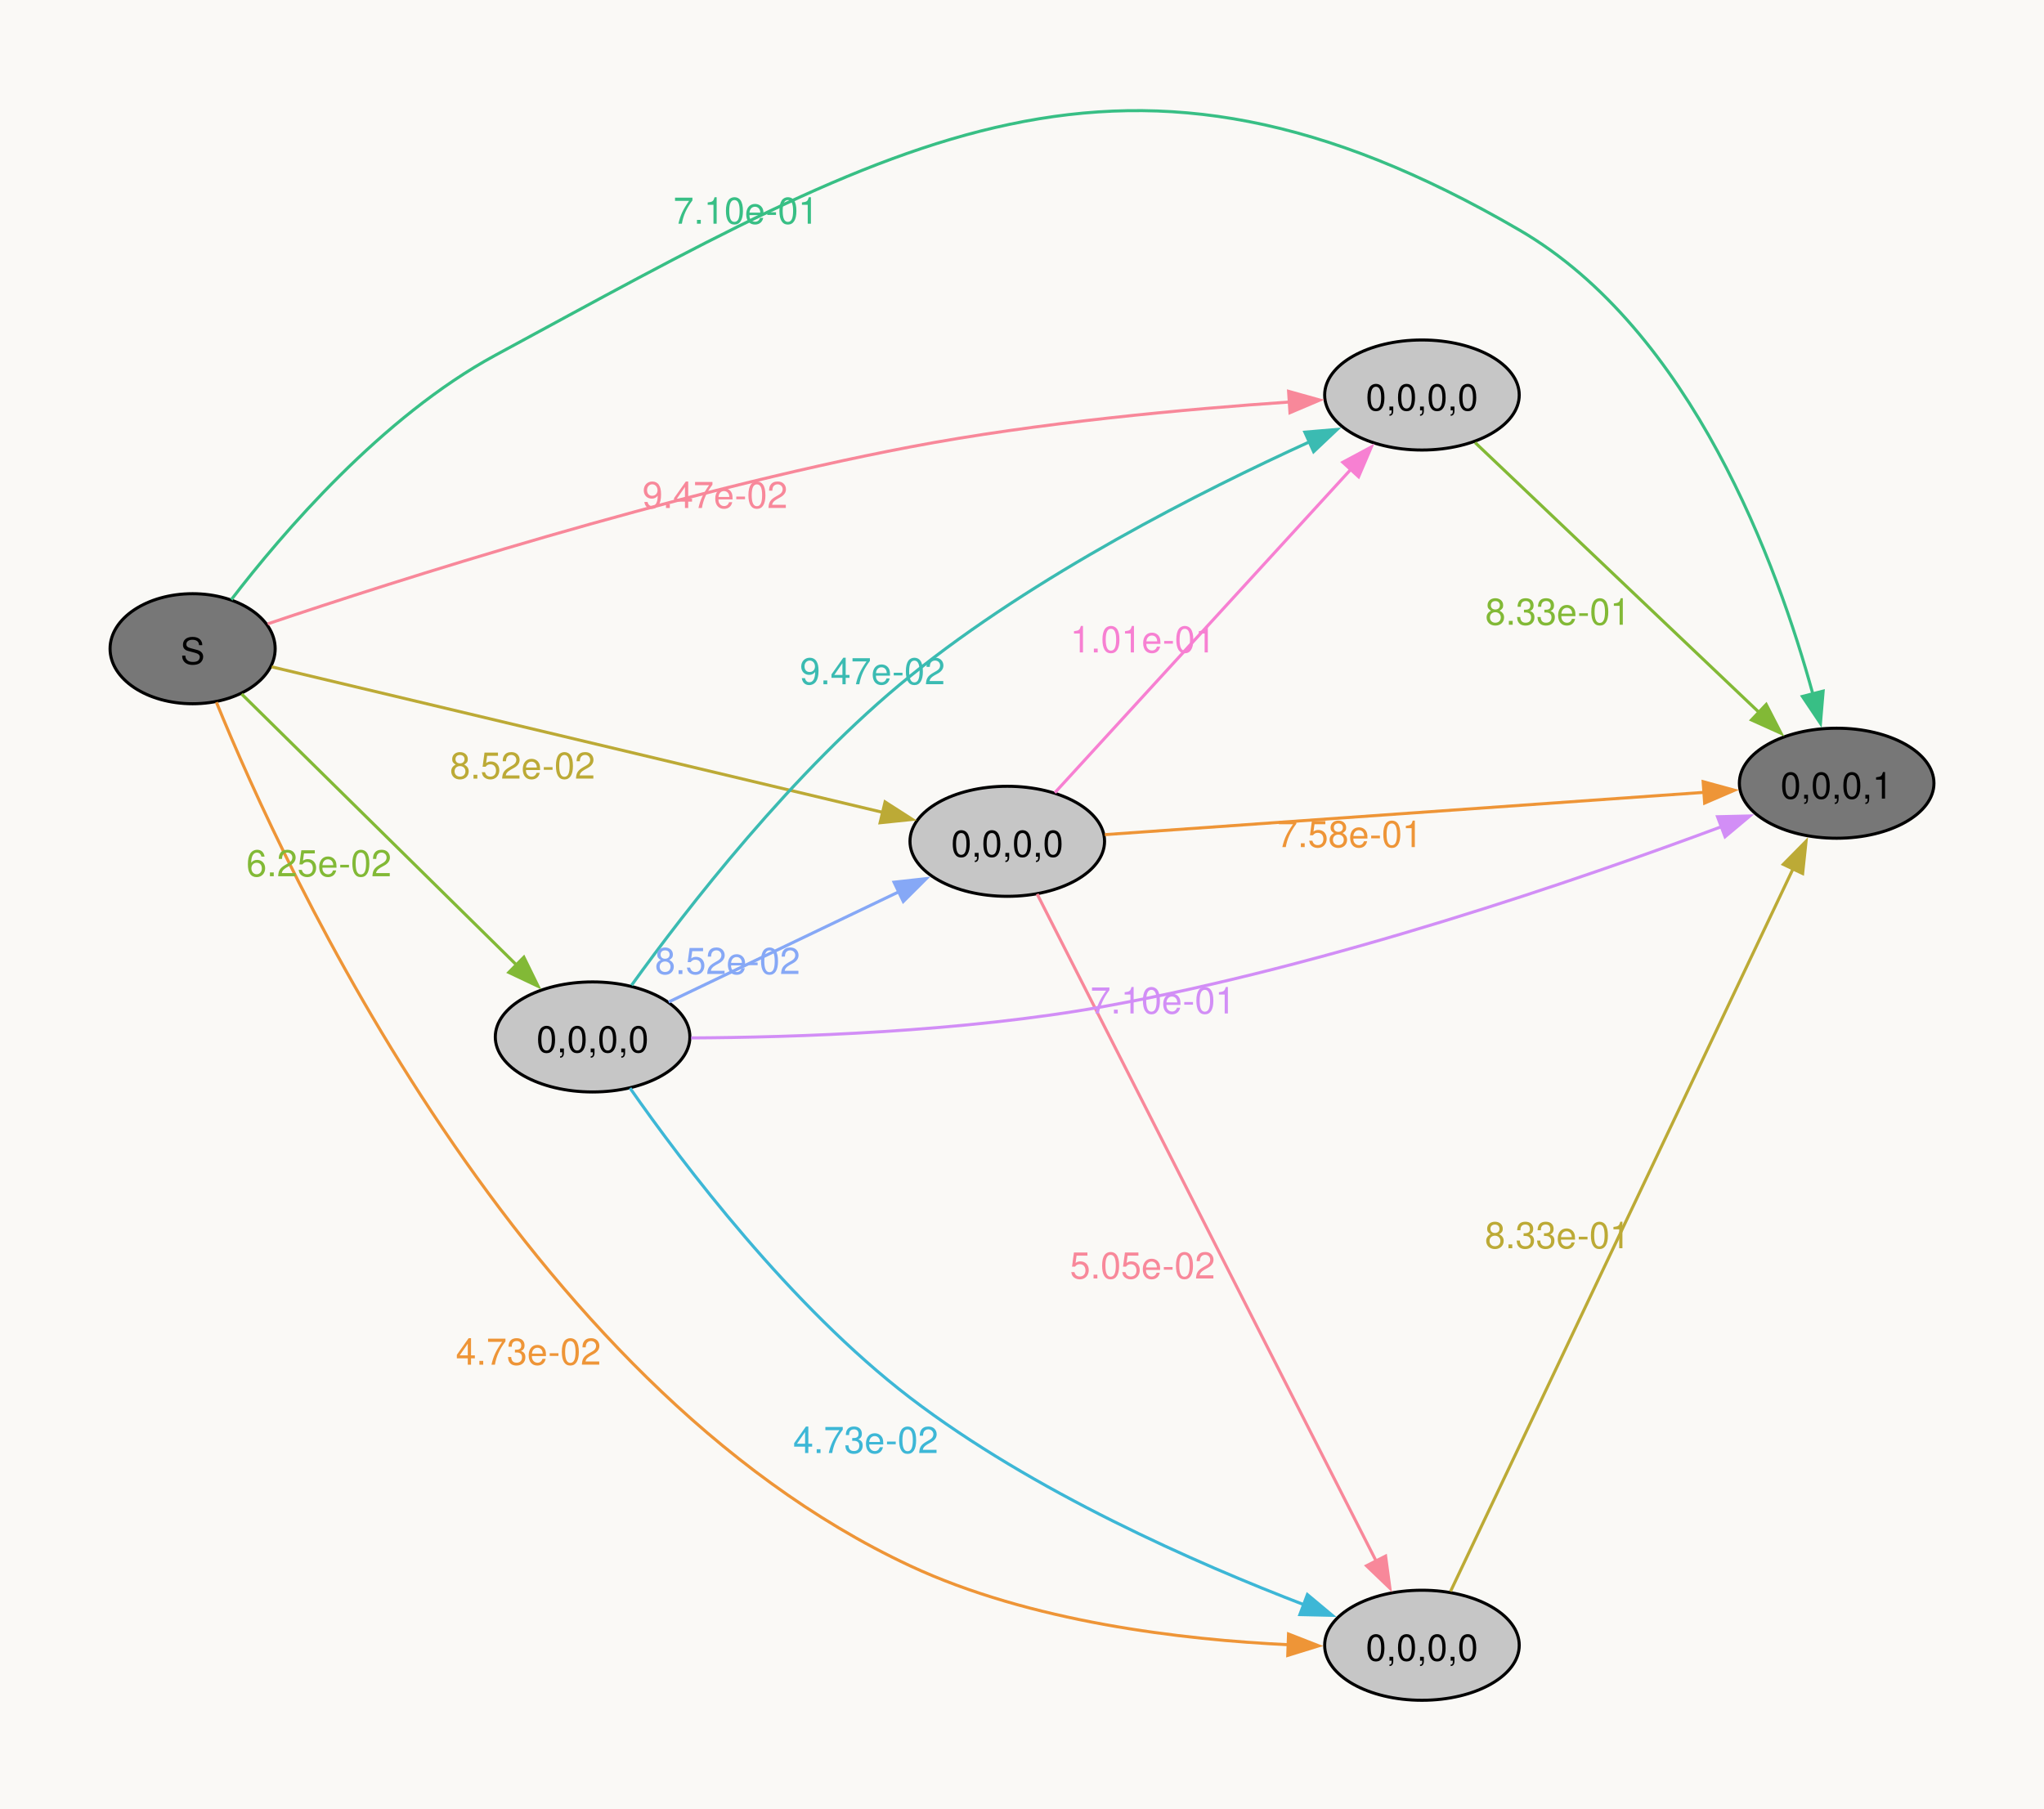
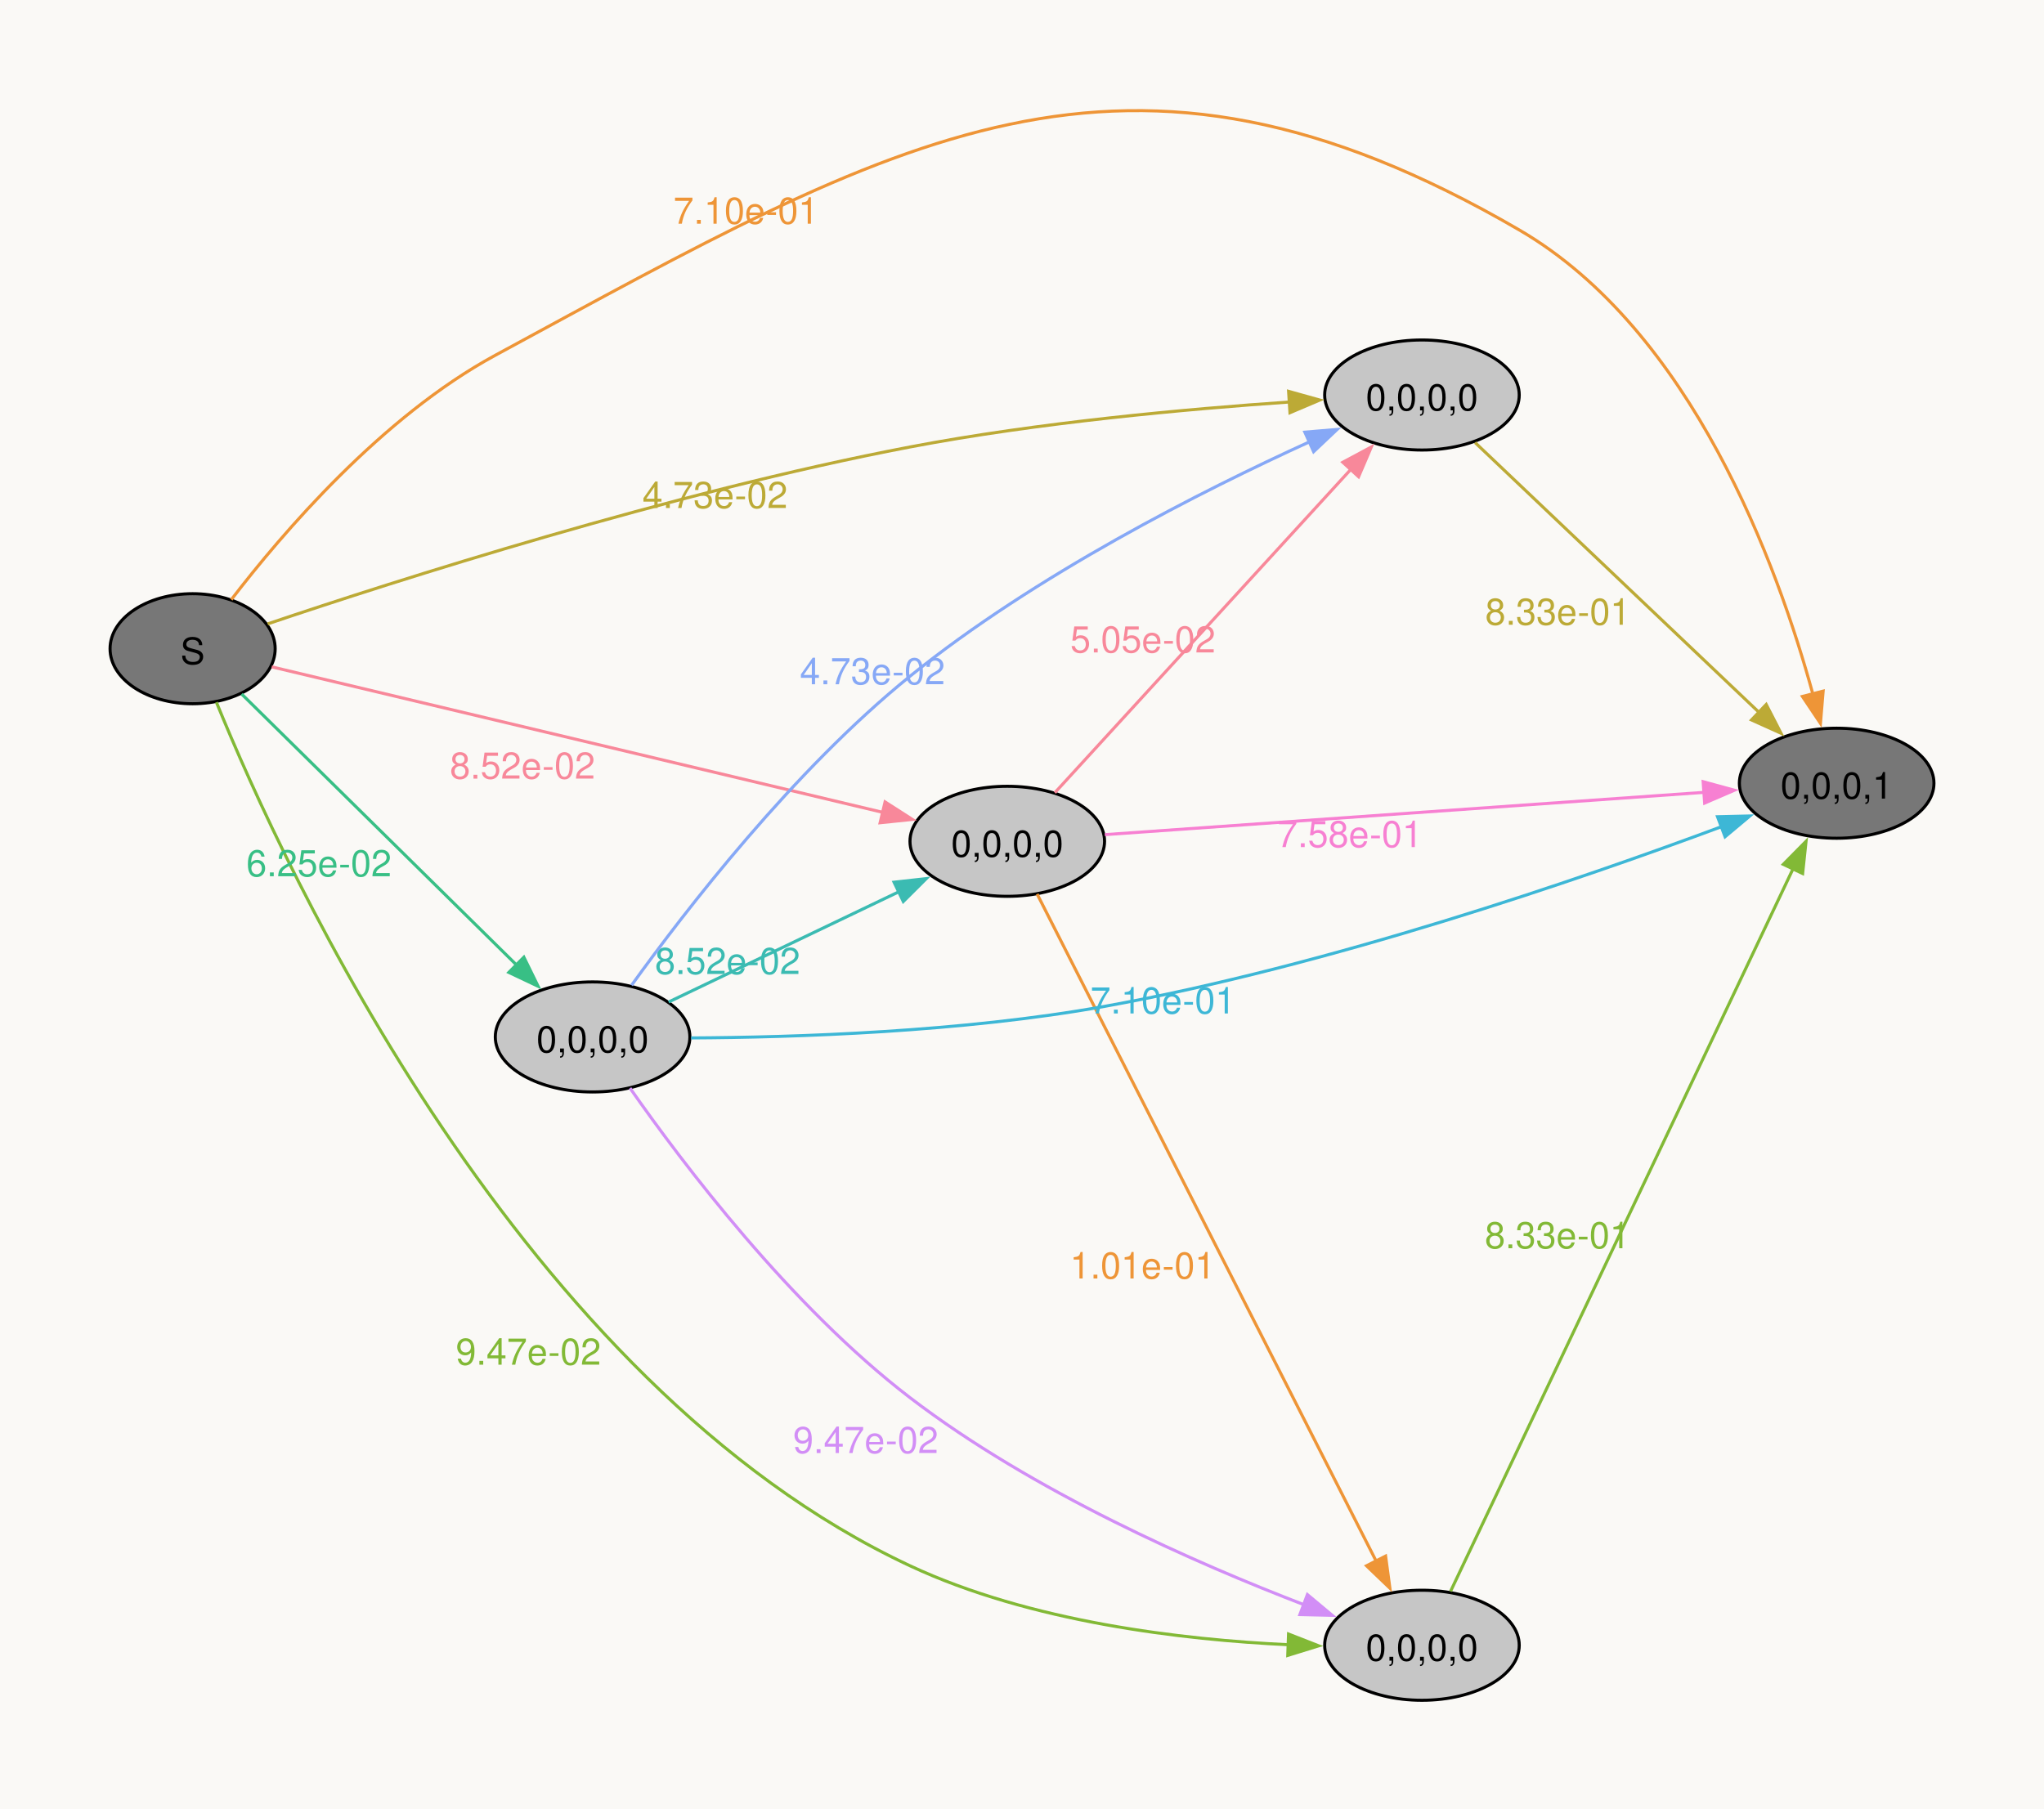
<svg xmlns="http://www.w3.org/2000/svg" width="504pt" height="446pt" viewBox="0.00 0.00 504.00 446.00">
  <g id="graph0" class="graph" transform="scale(0.753887 0.753887) rotate(0) translate(36 556.22)">
    <polygon fill="#faf9f6" stroke="none" points="-36,36 -36,-556.22 632.54,-556.22 632.54,36 -36,36" />
    <g id="node1" class="node">
      <ellipse fill="#777777" stroke="black" cx="27" cy="-344" rx="27" ry="18" />
      <text xml:space="preserve" text-anchor="middle" x="27" y="-338.98" font-family="Helvetica,Arial,sans-serif" font-size="12.00">S</text>
    </g>
    <g id="node2" class="node">
+       <ellipse fill="#c6c6c6" stroke="black" cx="293.45" cy="-281" rx="31.82" ry="18" />
+       <text xml:space="preserve" text-anchor="middle" x="293.45" y="-275.98" font-family="Helvetica,Arial,sans-serif" font-size="12.00">0,0,0,0</text>
+     </g>
+     <g id="edge1" class="edge">
+       <path fill="none" stroke="#f8889a" d="M52.88,-338.07C98.85,-327.12 197.46,-303.63 252.76,-290.46" />
+       <polygon fill="#f8889a" stroke="#f8889a" points="253.48,-293.88 262.4,-288.16 251.86,-287.07 253.48,-293.88" />
+       <text xml:space="preserve" text-anchor="middle" x="134.9" y="-301.51" font-family="Helvetica,Arial,sans-serif" font-size="12.00" fill="#f8889a">8.52e-02</text>
+     </g>
+     <g id="node3" class="node">
+       <ellipse fill="#777777" stroke="black" cx="564.72" cy="-300" rx="31.82" ry="18" />
+       <text xml:space="preserve" text-anchor="middle" x="564.72" y="-294.98" font-family="Helvetica,Arial,sans-serif" font-size="12.00">0,0,0,1</text>
+     </g>
+     <g id="edge2" class="edge">
+       <path fill="none" stroke="#ee9537" d="M39.65,-360.05C56.27,-381.72 88.93,-419.92 126,-440 257.86,-511.42 331.3,-556.43 460.9,-481 517.43,-448.1 545.42,-371.25 556.97,-329.04" />
+       <polygon fill="#ee9537" stroke="#ee9537" points="560.3,-330.14 559.42,-319.58 553.52,-328.39 560.3,-330.14" />
+       <text xml:space="preserve" text-anchor="middle" x="207.99" y="-483.04" font-family="Helvetica,Arial,sans-serif" font-size="12.00" fill="#ee9537">7.10e-01</text>
+     </g>
+     <g id="node4" class="node">
      <ellipse fill="#c6c6c6" stroke="black" cx="429.08" cy="-427" rx="31.82" ry="18" />
      <text xml:space="preserve" text-anchor="middle" x="429.08" y="-421.98" font-family="Helvetica,Arial,sans-serif" font-size="12.00">0,0,0,0</text>
    </g>
-     <g id="edge1" class="edge">
-       <path fill="none" stroke="#f8889a" d="M51.55,-352.13C93.33,-366.21 183.38,-395.07 261.63,-410 303.49,-417.99 352.04,-422.4 385.86,-424.72" />
-       <polygon fill="#f8889a" stroke="#f8889a" points="385.46,-428.2 395.66,-425.35 385.91,-421.21 385.46,-428.2" />
-       <text xml:space="preserve" text-anchor="middle" x="197.86" y="-390.03" font-family="Helvetica,Arial,sans-serif" font-size="12.00" fill="#f8889a">9.47e-02</text>
+     <g id="edge3" class="edge">
+       <path fill="none" stroke="#bcaa36" d="M51.55,-352.13C93.33,-366.21 183.38,-395.07 261.63,-410 303.49,-417.99 352.04,-422.4 385.86,-424.72" />
+       <polygon fill="#bcaa36" stroke="#bcaa36" points="385.46,-428.2 395.66,-425.35 385.91,-421.21 385.46,-428.2" />
+       <text xml:space="preserve" text-anchor="middle" x="197.86" y="-390.03" font-family="Helvetica,Arial,sans-serif" font-size="12.00" fill="#bcaa36">4.73e-02</text>
    </g>
-     <g id="node3" class="node">
+     <g id="node5" class="node">
      <ellipse fill="#c6c6c6" stroke="black" cx="429.08" cy="-18" rx="31.82" ry="18" />
      <text xml:space="preserve" text-anchor="middle" x="429.08" y="-12.97" font-family="Helvetica,Arial,sans-serif" font-size="12.00">0,0,0,0</text>
    </g>
-     <g id="edge2" class="edge">
-       <path fill="none" stroke="#ee9537" d="M34.78,-326.49C57.11,-271.7 134.27,-103.58 261.63,-44 301.03,-25.57 350.81,-19.78 385.63,-18.16" />
-       <polygon fill="#ee9537" stroke="#ee9537" points="385.44,-21.67 395.31,-17.81 385.19,-14.68 385.44,-21.67" />
-       <text xml:space="preserve" text-anchor="middle" x="136.83" y="-109.78" font-family="Helvetica,Arial,sans-serif" font-size="12.00" fill="#ee9537">4.73e-02</text>
+     <g id="edge4" class="edge">
+       <path fill="none" stroke="#82b936" d="M34.78,-326.49C57.11,-271.7 134.27,-103.58 261.63,-44 301.03,-25.57 350.81,-19.78 385.63,-18.16" />
+       <polygon fill="#82b936" stroke="#82b936" points="385.44,-21.67 395.31,-17.81 385.19,-14.68 385.44,-21.67" />
+       <text xml:space="preserve" text-anchor="middle" x="136.83" y="-109.78" font-family="Helvetica,Arial,sans-serif" font-size="12.00" fill="#82b936">9.47e-02</text>
    </g>
-     <g id="node4" class="node">
-       <ellipse fill="#c6c6c6" stroke="black" cx="293.45" cy="-281" rx="31.82" ry="18" />
-       <text xml:space="preserve" text-anchor="middle" x="293.45" y="-275.98" font-family="Helvetica,Arial,sans-serif" font-size="12.00">0,0,0,0</text>
-     </g>
-     <g id="edge3" class="edge">
-       <path fill="none" stroke="#bcaa36" d="M52.88,-338.07C98.85,-327.12 197.46,-303.63 252.76,-290.46" />
-       <polygon fill="#bcaa36" stroke="#bcaa36" points="253.48,-293.88 262.4,-288.16 251.86,-287.07 253.48,-293.88" />
-       <text xml:space="preserve" text-anchor="middle" x="134.9" y="-301.51" font-family="Helvetica,Arial,sans-serif" font-size="12.00" fill="#bcaa36">8.52e-02</text>
-     </g>
-     <g id="node5" class="node">
+     <g id="node6" class="node">
      <ellipse fill="#c6c6c6" stroke="black" cx="157.82" cy="-217" rx="31.82" ry="18" />
      <text xml:space="preserve" text-anchor="middle" x="157.82" y="-211.97" font-family="Helvetica,Arial,sans-serif" font-size="12.00">0,0,0,0</text>
    </g>
-     <g id="edge4" class="edge">
-       <path fill="none" stroke="#82b936" d="M43.03,-329.18C65.19,-307.34 106.83,-266.28 133.13,-240.36" />
-       <polygon fill="#82b936" stroke="#82b936" points="135.34,-243.09 140,-233.58 130.42,-238.11 135.34,-243.09" />
-       <text xml:space="preserve" text-anchor="middle" x="68.32" y="-269.56" font-family="Helvetica,Arial,sans-serif" font-size="12.00" fill="#82b936">6.25e-02</text>
+     <g id="edge5" class="edge">
+       <path fill="none" stroke="#38bf85" d="M43.03,-329.18C65.19,-307.34 106.83,-266.28 133.13,-240.36" />
+       <polygon fill="#38bf85" stroke="#38bf85" points="135.34,-243.09 140,-233.58 130.42,-238.11 135.34,-243.09" />
+       <text xml:space="preserve" text-anchor="middle" x="68.32" y="-269.56" font-family="Helvetica,Arial,sans-serif" font-size="12.00" fill="#38bf85">6.25e-02</text>
    </g>
-     <g id="node6" class="node">
-       <ellipse fill="#777777" stroke="black" cx="564.72" cy="-300" rx="31.82" ry="18" />
-       <text xml:space="preserve" text-anchor="middle" x="564.72" y="-294.98" font-family="Helvetica,Arial,sans-serif" font-size="12.00">0,0,0,1</text>
+     <g id="edge10" class="edge">
+       <path fill="none" stroke="#f780d2" d="M325.34,-283.18C373.6,-286.58 466.99,-293.17 521.45,-297.02" />
+       <polygon fill="#f780d2" stroke="#f780d2" points="521.05,-300.5 531.27,-297.71 521.54,-293.51 521.05,-300.5" />
+       <text xml:space="preserve" text-anchor="middle" x="405.51" y="-279.1" font-family="Helvetica,Arial,sans-serif" font-size="12.00" fill="#f780d2">7.58e-01</text>
    </g>
-     <g id="edge5" class="edge">
-       <path fill="none" stroke="#38bf85" d="M39.65,-360.05C56.27,-381.72 88.93,-419.92 126,-440 257.86,-511.42 331.3,-556.43 460.9,-481 517.43,-448.1 545.42,-371.25 556.97,-329.04" />
-       <polygon fill="#38bf85" stroke="#38bf85" points="560.3,-330.14 559.42,-319.58 553.52,-328.39 560.3,-330.14" />
-       <text xml:space="preserve" text-anchor="middle" x="207.99" y="-483.04" font-family="Helvetica,Arial,sans-serif" font-size="12.00" fill="#38bf85">7.10e-01</text>
+     <g id="edge11" class="edge">
+       <path fill="none" stroke="#f8889a" d="M309.01,-296.9C332.4,-322.46 378.53,-372.86 406,-402.87" />
+       <polygon fill="#f8889a" stroke="#f8889a" points="403.19,-404.99 412.53,-410 408.36,-400.26 403.19,-404.99" />
+       <text xml:space="preserve" text-anchor="middle" x="337.81" y="-342.78" font-family="Helvetica,Arial,sans-serif" font-size="12.00" fill="#f8889a">5.05e-02</text>
+     </g>
+     <g id="edge12" class="edge">
+       <path fill="none" stroke="#ee9537" d="M303.22,-263.74C325.87,-219.16 386.5,-99.84 414.08,-45.57" />
+       <polygon fill="#ee9537" stroke="#ee9537" points="417.19,-47.17 418.6,-36.67 410.95,-44 417.19,-47.17" />
+       <text xml:space="preserve" text-anchor="middle" x="337.7" y="-137.98" font-family="Helvetica,Arial,sans-serif" font-size="12.00" fill="#ee9537">1.01e-01</text>
+     </g>
+     <g id="edge13" class="edge">
+       <path fill="none" stroke="#bcaa36" d="M446.47,-411.43C469.74,-389.31 512.52,-348.66 539.47,-323.05" />
+       <polygon fill="#bcaa36" stroke="#bcaa36" points="541.68,-325.77 546.52,-316.35 536.86,-320.7 541.68,-325.77" />
+       <text xml:space="preserve" text-anchor="middle" x="473.54" y="-351.85" font-family="Helvetica,Arial,sans-serif" font-size="12.00" fill="#bcaa36">8.33e-01</text>
    </g>
    <g id="edge14" class="edge">
-       <path fill="none" stroke="#82b936" d="M446.47,-411.43C469.74,-389.31 512.52,-348.66 539.47,-323.05" />
-       <polygon fill="#82b936" stroke="#82b936" points="541.68,-325.77 546.52,-316.35 536.86,-320.7 541.68,-325.77" />
-       <text xml:space="preserve" text-anchor="middle" x="473.54" y="-351.85" font-family="Helvetica,Arial,sans-serif" font-size="12.00" fill="#82b936">8.33e-01</text>
-     </g>
-     <g id="edge13" class="edge">
-       <path fill="none" stroke="#bcaa36" d="M438.44,-35.64C460.99,-83.22 523.19,-214.47 550.53,-272.17" />
-       <polygon fill="#bcaa36" stroke="#bcaa36" points="547.27,-273.46 554.71,-281 553.59,-270.46 547.27,-273.46" />
-       <text xml:space="preserve" text-anchor="middle" x="473.41" y="-147.88" font-family="Helvetica,Arial,sans-serif" font-size="12.00" fill="#bcaa36">8.33e-01</text>
-     </g>
-     <g id="edge10" class="edge">
-       <path fill="none" stroke="#f780d2" d="M309.01,-296.9C332.4,-322.46 378.53,-372.86 406,-402.87" />
-       <polygon fill="#f780d2" stroke="#f780d2" points="403.19,-404.99 412.53,-410 408.36,-400.26 403.19,-404.99" />
-       <text xml:space="preserve" text-anchor="middle" x="337.81" y="-342.78" font-family="Helvetica,Arial,sans-serif" font-size="12.00" fill="#f780d2">1.01e-01</text>
-     </g>
-     <g id="edge11" class="edge">
-       <path fill="none" stroke="#f8889a" d="M303.22,-263.74C325.87,-219.16 386.5,-99.84 414.08,-45.57" />
-       <polygon fill="#f8889a" stroke="#f8889a" points="417.19,-47.17 418.6,-36.67 410.95,-44 417.19,-47.17" />
-       <text xml:space="preserve" text-anchor="middle" x="337.7" y="-137.98" font-family="Helvetica,Arial,sans-serif" font-size="12.00" fill="#f8889a">5.05e-02</text>
-     </g>
-     <g id="edge12" class="edge">
-       <path fill="none" stroke="#ee9537" d="M325.34,-283.18C373.6,-286.58 466.99,-293.17 521.45,-297.02" />
-       <polygon fill="#ee9537" stroke="#ee9537" points="521.05,-300.5 531.27,-297.71 521.54,-293.51 521.05,-300.5" />
-       <text xml:space="preserve" text-anchor="middle" x="405.51" y="-279.1" font-family="Helvetica,Arial,sans-serif" font-size="12.00" fill="#ee9537">7.58e-01</text>
+       <path fill="none" stroke="#82b936" d="M438.44,-35.64C460.99,-83.22 523.19,-214.47 550.53,-272.17" />
+       <polygon fill="#82b936" stroke="#82b936" points="547.27,-273.46 554.71,-281 553.59,-270.46 547.27,-273.46" />
+       <text xml:space="preserve" text-anchor="middle" x="473.41" y="-147.88" font-family="Helvetica,Arial,sans-serif" font-size="12.00" fill="#82b936">8.33e-01</text>
    </g>
    <g id="edge6" class="edge">
-       <path fill="none" stroke="#3bbbb2" d="M170.56,-233.9C188.21,-258.41 223.59,-304.27 261.63,-335 302.6,-368.09 357.13,-395.66 392.42,-411.74" />
-       <polygon fill="#3bbbb2" stroke="#3bbbb2" points="390.78,-414.85 401.34,-415.74 393.65,-408.46 390.78,-414.85" />
-       <text xml:space="preserve" text-anchor="middle" x="249.36" y="-332.38" font-family="Helvetica,Arial,sans-serif" font-size="12.00" fill="#3bbbb2">9.47e-02</text>
+       <path fill="none" stroke="#3bbbb2" d="M182.71,-228.44C203.67,-238.48 234.41,-253.2 258.03,-264.51" />
+       <polygon fill="#3bbbb2" stroke="#3bbbb2" points="256.42,-267.62 266.95,-268.79 259.44,-261.31 256.42,-267.62" />
+       <text xml:space="preserve" text-anchor="middle" x="201.98" y="-237.59" font-family="Helvetica,Arial,sans-serif" font-size="12.00" fill="#3bbbb2">8.52e-02</text>
    </g>
    <g id="edge7" class="edge">
-       <path fill="none" stroke="#3db7d6" d="M170.07,-200.25C187.36,-175.51 222.59,-128.9 261.63,-99 301.75,-68.28 355.38,-44.74 390.79,-31.15" />
-       <polygon fill="#3db7d6" stroke="#3db7d6" points="391.61,-34.58 399.74,-27.79 389.15,-28.03 391.61,-34.58" />
-       <text xml:space="preserve" text-anchor="middle" x="247.15" y="-80.88" font-family="Helvetica,Arial,sans-serif" font-size="12.00" fill="#3db7d6">4.73e-02</text>
+       <path fill="none" stroke="#3db7d6" d="M190.06,-216.68C223.71,-216.85 278.69,-218.59 325.27,-227 398.48,-240.21 480.84,-268.58 527.08,-285.8" />
+       <polygon fill="#3db7d6" stroke="#3db7d6" points="525.75,-289.04 536.34,-289.29 528.22,-282.49 525.75,-289.04" />
+       <text xml:space="preserve" text-anchor="middle" x="344.37" y="-224.67" font-family="Helvetica,Arial,sans-serif" font-size="12.00" fill="#3db7d6">7.10e-01</text>
    </g>
    <g id="edge8" class="edge">
-       <path fill="none" stroke="#86a8f6" d="M182.71,-228.44C203.67,-238.48 234.41,-253.2 258.03,-264.51" />
-       <polygon fill="#86a8f6" stroke="#86a8f6" points="256.42,-267.62 266.95,-268.79 259.44,-261.31 256.42,-267.62" />
-       <text xml:space="preserve" text-anchor="middle" x="201.98" y="-237.59" font-family="Helvetica,Arial,sans-serif" font-size="12.00" fill="#86a8f6">8.52e-02</text>
+       <path fill="none" stroke="#86a8f6" d="M170.56,-233.9C188.21,-258.41 223.59,-304.27 261.63,-335 302.6,-368.09 357.13,-395.66 392.42,-411.74" />
+       <polygon fill="#86a8f6" stroke="#86a8f6" points="390.78,-414.85 401.34,-415.74 393.65,-408.46 390.78,-414.85" />
+       <text xml:space="preserve" text-anchor="middle" x="249.36" y="-332.38" font-family="Helvetica,Arial,sans-serif" font-size="12.00" fill="#86a8f6">4.73e-02</text>
    </g>
    <g id="edge9" class="edge">
-       <path fill="none" stroke="#d28ef6" d="M190.06,-216.68C223.71,-216.85 278.69,-218.59 325.27,-227 398.48,-240.21 480.84,-268.58 527.08,-285.8" />
-       <polygon fill="#d28ef6" stroke="#d28ef6" points="525.75,-289.04 536.34,-289.29 528.22,-282.49 525.75,-289.04" />
-       <text xml:space="preserve" text-anchor="middle" x="344.37" y="-224.67" font-family="Helvetica,Arial,sans-serif" font-size="12.00" fill="#d28ef6">7.10e-01</text>
+       <path fill="none" stroke="#d28ef6" d="M170.07,-200.25C187.36,-175.51 222.59,-128.9 261.63,-99 301.75,-68.28 355.38,-44.74 390.79,-31.15" />
+       <polygon fill="#d28ef6" stroke="#d28ef6" points="391.61,-34.58 399.74,-27.79 389.15,-28.03 391.61,-34.58" />
+       <text xml:space="preserve" text-anchor="middle" x="247.15" y="-80.88" font-family="Helvetica,Arial,sans-serif" font-size="12.00" fill="#d28ef6">9.47e-02</text>
    </g>
  </g>
</svg>
